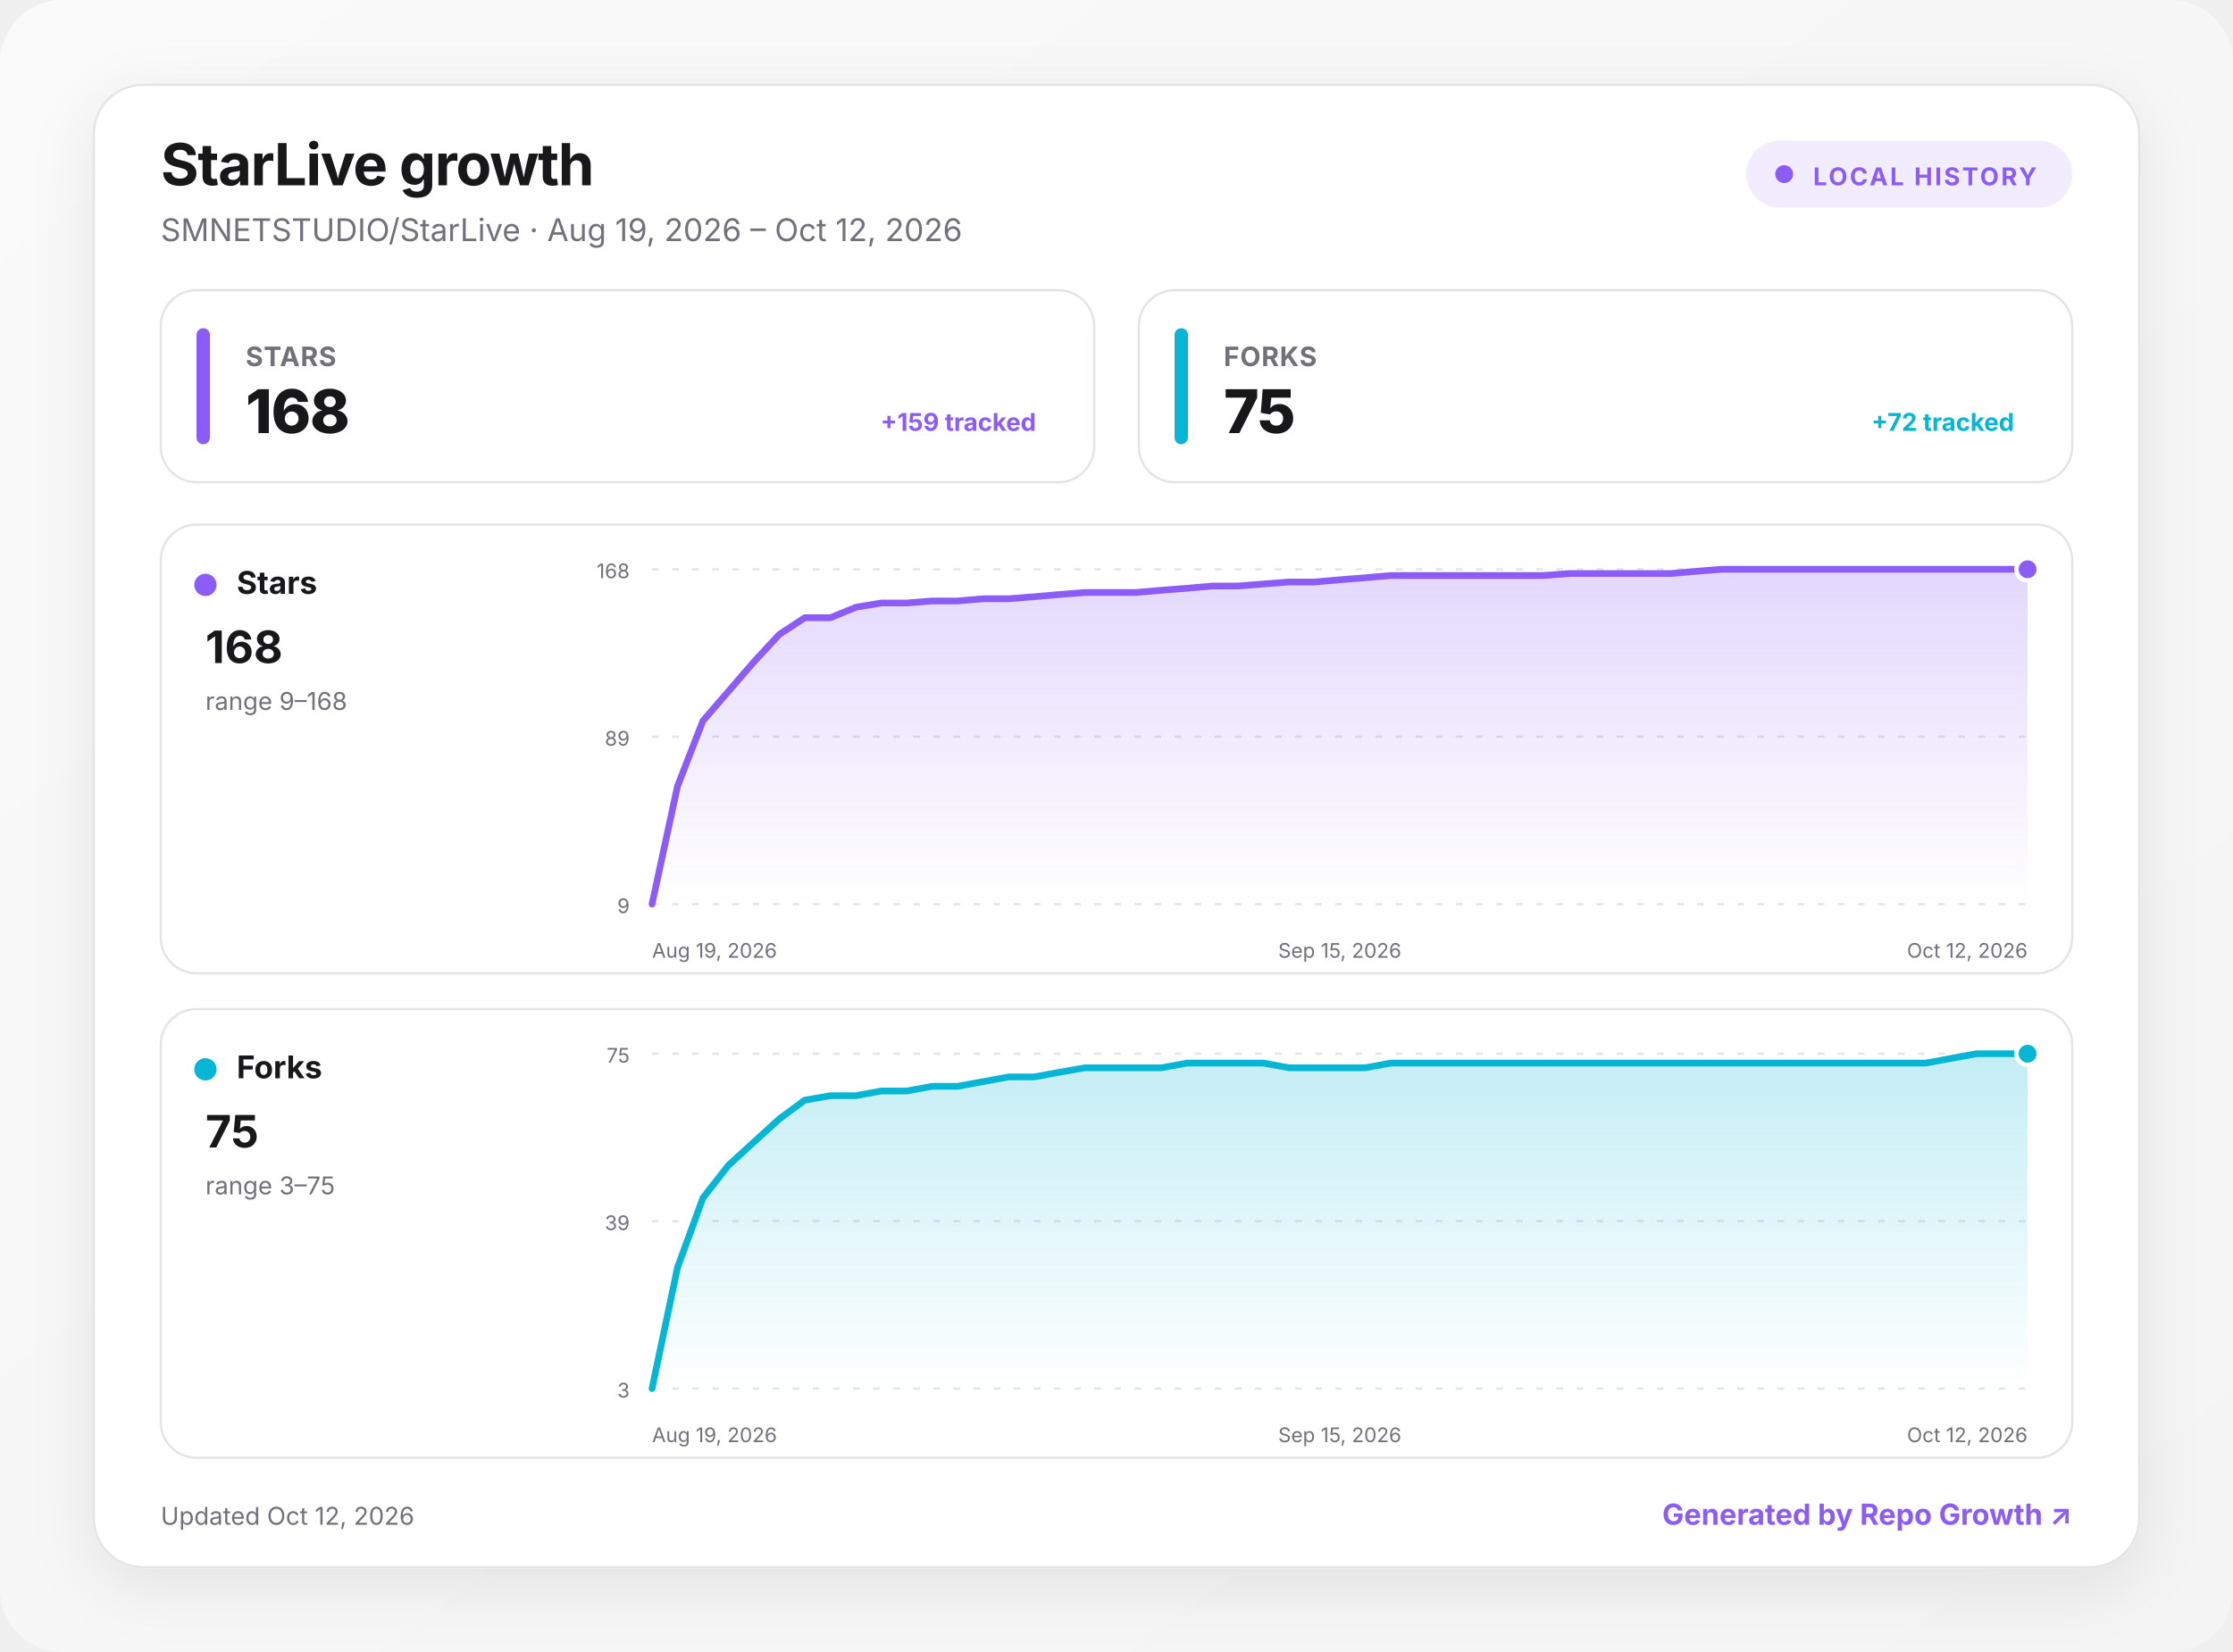
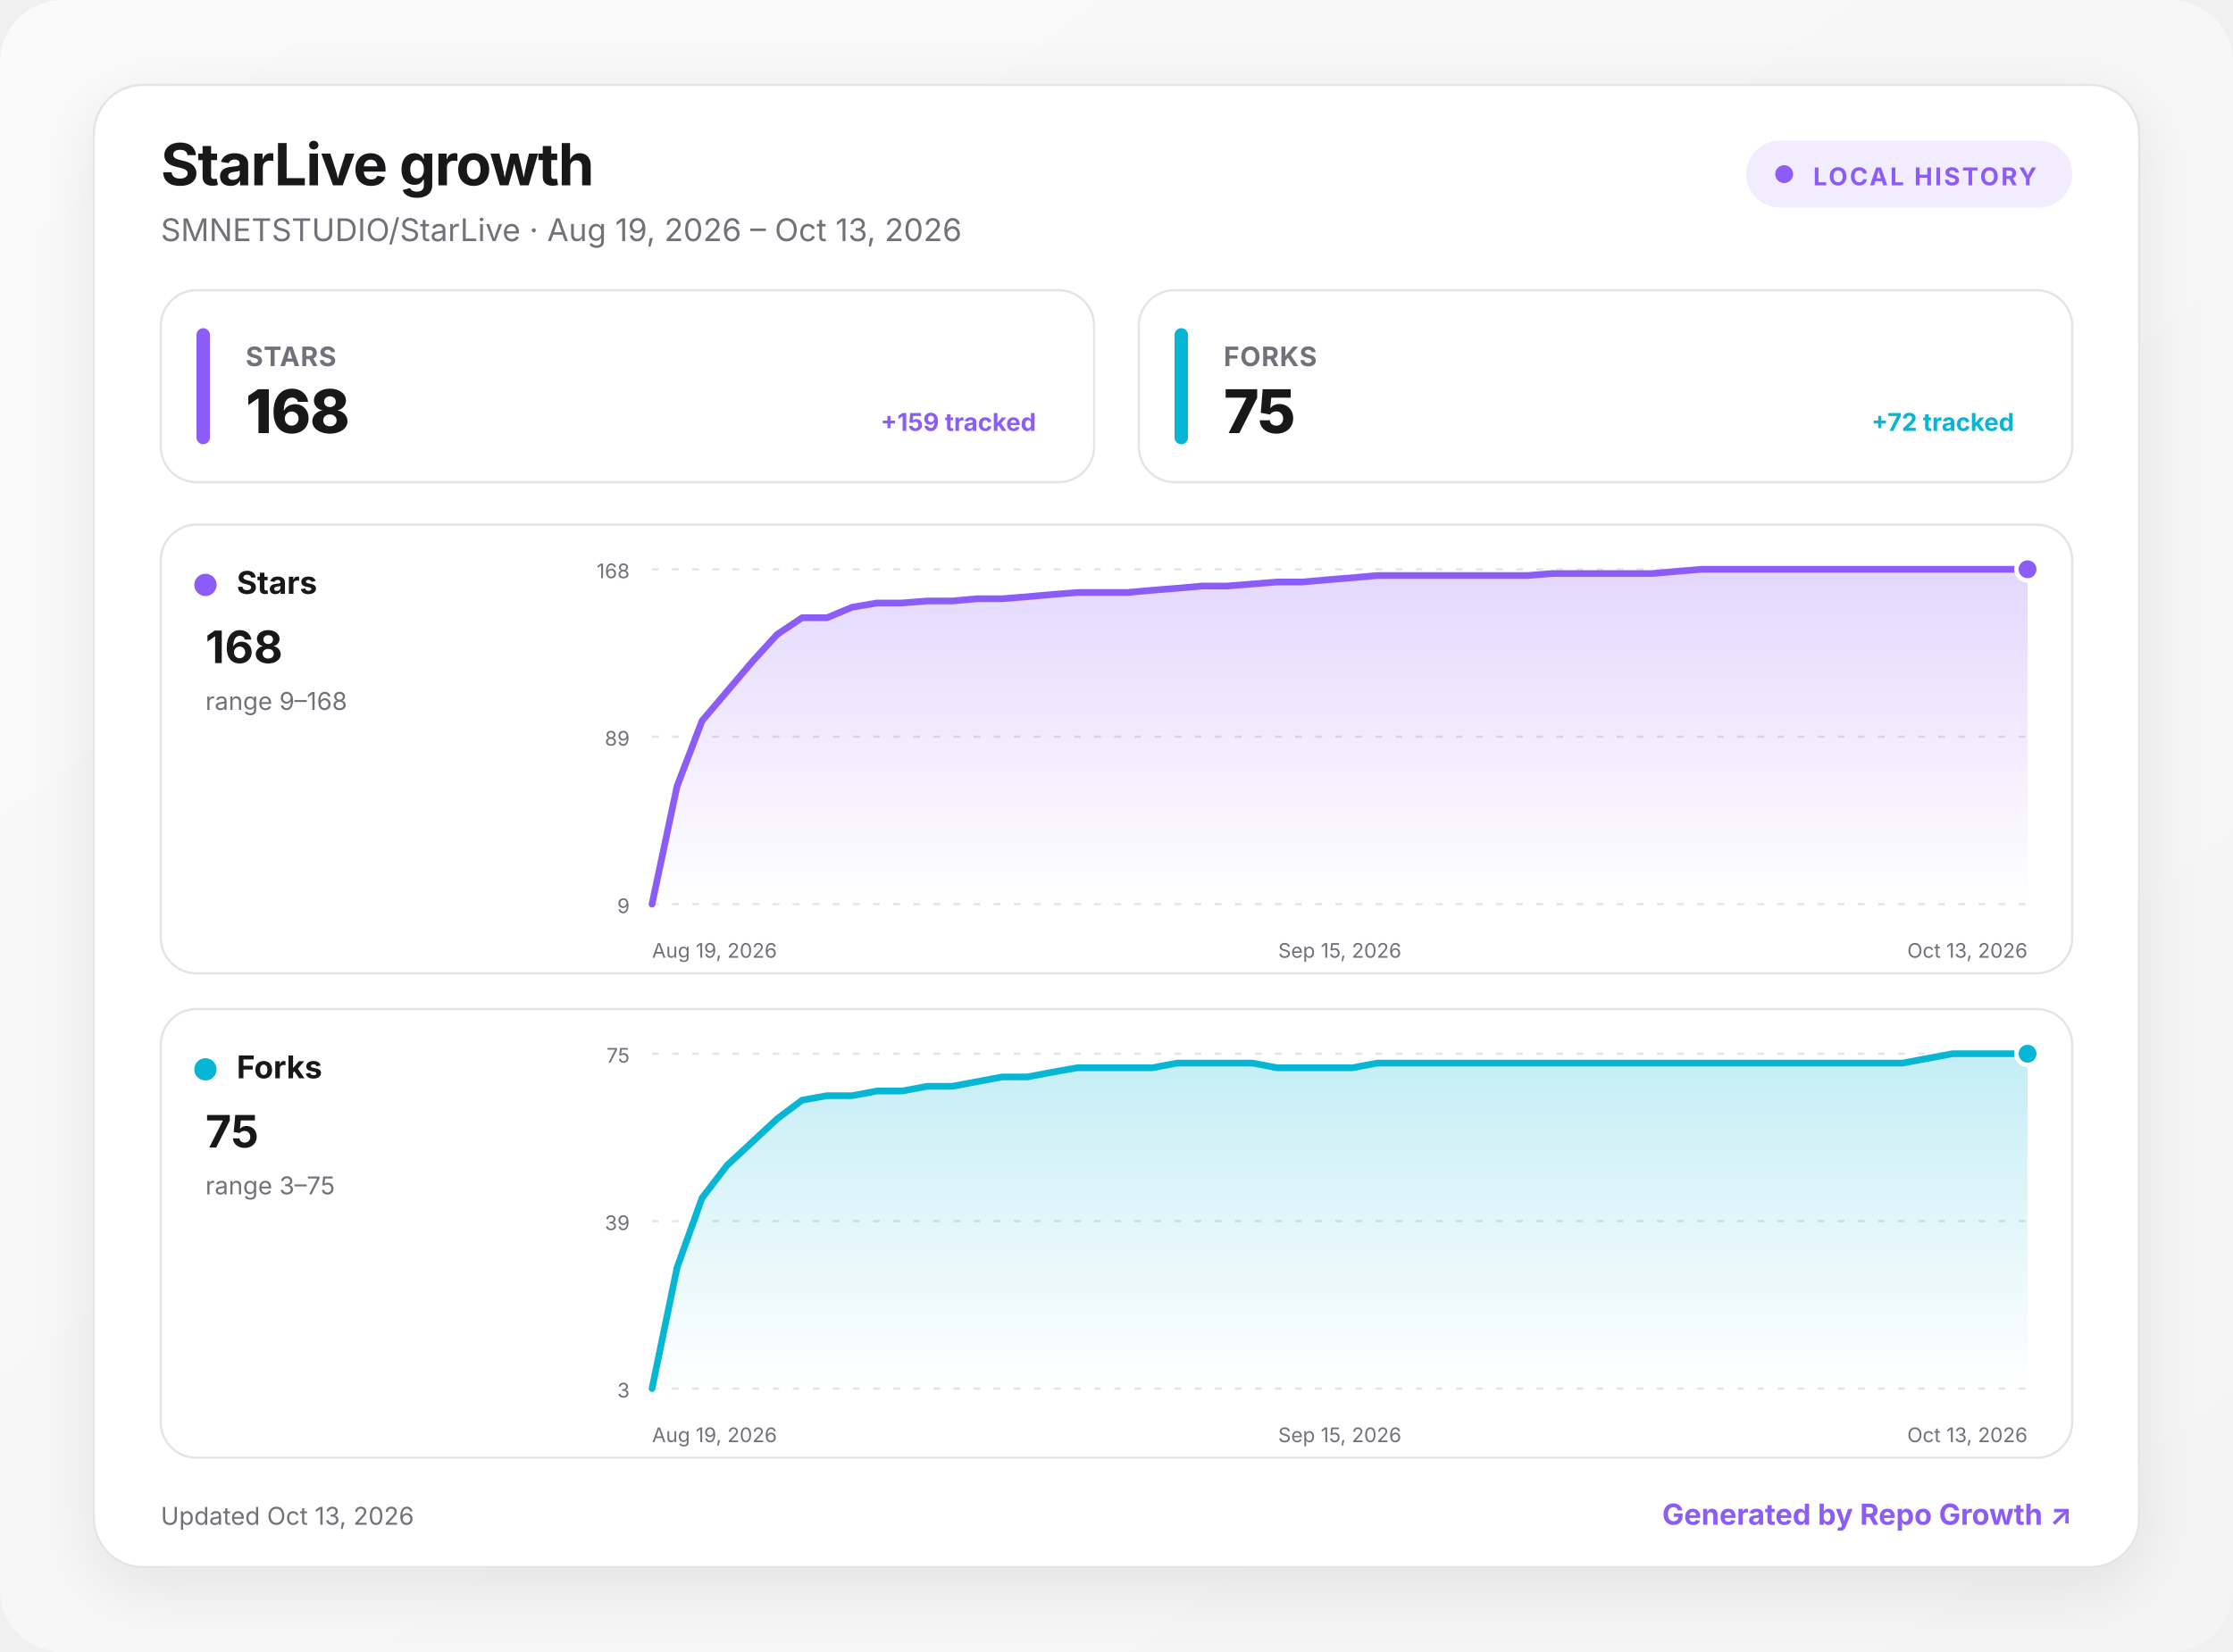
<svg xmlns="http://www.w3.org/2000/svg" width="1000" height="740" viewBox="0 0 1000 740" role="img" aria-labelledby="title desc">
  <defs>
    <linearGradient id="background" x1="0" y1="0" x2="1" y2="1">
      <stop offset="0" stop-color="#fafafa" />
      <stop offset="1" stop-color="#f4f4f5" />
    </linearGradient>
    <linearGradient id="fill-stars" x1="0" y1="0" x2="0" y2="1">
      <stop offset="0" stop-color="#8b5cf6" stop-opacity=".24" />
      <stop offset="1" stop-color="#8b5cf6" stop-opacity="0" />
    </linearGradient>
    <linearGradient id="fill-forks" x1="0" y1="0" x2="0" y2="1">
      <stop offset="0" stop-color="#06b6d4" stop-opacity=".24" />
      <stop offset="1" stop-color="#06b6d4" stop-opacity="0" />
    </linearGradient>
    <filter id="shadow" x="-10%" y="-10%" width="120%" height="130%">
      <feDropShadow dx="0" dy="8" stdDeviation="14" flood-color="#18181b" flood-opacity=".08" />
    </filter>
    <style>
      :root { color-scheme: light dark; }
      .bg { fill: url(#background); }
      .surface { fill: #ffffff; stroke: #e4e4e7; }
      .panel { fill: #ffffff; stroke: #e4e4e7; }
      .primary { fill: #18181b; }
      .secondary { fill: #71717a; }
      .grid { stroke: #e4e4e7; }
      text { font-family: Inter, ui-sans-serif, system-ui, -apple-system, BlinkMacSystemFont, "Segoe UI", sans-serif; }
      @media (prefers-color-scheme: dark) {
        .bg { fill: #09090b; }
        .surface, .panel { fill: #111113; stroke: #27272a; }
        .primary { fill: #fafafa; }
        .secondary { fill: #a1a1aa; }
        .grid { stroke: #27272a; }
      }
    </style>
  </defs>
  <rect class="bg" width="1000" height="740" rx="28" />
  <g transform="translate(42 38)">
    <rect x="0" y="0" width="916" height="664" rx="22" class="surface" filter="url(#shadow)" />
    <text x="30" y="45" class="primary" font-size="26" font-weight="750" letter-spacing="-.5">StarLive growth</text>
-     <text x="30" y="70" class="secondary" font-size="14">SMNETSTUDIO/StarLive · Aug 19, 2026 – Oct 12, 2026</text>
+     <text x="30" y="70" class="secondary" font-size="14">SMNETSTUDIO/StarLive · Aug 19, 2026 – Oct 13, 2026</text>
    <g transform="translate(740 25)">
      <rect width="146" height="30" rx="15" fill="#8b5cf6" fill-opacity=".12" />
      <circle cx="17" cy="15" r="4" fill="#8b5cf6" />
      <text x="30" y="20" fill="#8b5cf6" font-size="11" font-weight="700" letter-spacing="1">LOCAL HISTORY</text>
    </g>
    <g transform="translate(30 92)">
      <rect width="418" height="86" rx="16" class="panel" />
      <rect x="16" y="17" width="6" height="52" rx="3" fill="#8b5cf6" />
      <text x="38" y="34" class="secondary" font-size="12" font-weight="650" letter-spacing=".3">STARS</text>
      <text x="38" y="64" class="primary" font-size="27" font-weight="760" letter-spacing="-.5">168</text>
      <text x="392" y="63" text-anchor="end" fill="#8b5cf6" font-size="11" font-weight="650">+159 tracked</text>
    </g>
    <g transform="translate(468 92)">
      <rect width="418" height="86" rx="16" class="panel" />
      <rect x="16" y="17" width="6" height="52" rx="3" fill="#06b6d4" />
      <text x="38" y="34" class="secondary" font-size="12" font-weight="650" letter-spacing=".3">FORKS</text>
      <text x="38" y="64" class="primary" font-size="27" font-weight="760" letter-spacing="-.5">75</text>
      <text x="392" y="63" text-anchor="end" fill="#06b6d4" font-size="11" font-weight="650">+72 tracked</text>
    </g>
    <g transform="translate(30 197)">
      <rect width="856" height="201" rx="16" class="panel" />
      <circle cx="20" cy="27" r="5" fill="#8b5cf6" />
      <text x="34" y="31" class="primary" font-size="14" font-weight="700">Stars</text>
      <text x="20" y="62" class="primary" font-size="20" font-weight="750">168</text>
      <text x="20" y="83" class="secondary" font-size="11">range 9–168</text>
      <line x1="220" x2="836" y1="20" y2="20" class="grid" stroke-width="1" stroke-dasharray="3 6" />
      <text x="210" y="24" text-anchor="end" class="secondary" font-size="9">168</text>
      <line x1="220" x2="836" y1="95" y2="95" class="grid" stroke-width="1" stroke-dasharray="3 6" />
      <text x="210" y="99" text-anchor="end" class="secondary" font-size="9">89</text>
      <line x1="220" x2="836" y1="170" y2="170" class="grid" stroke-width="1" stroke-dasharray="3 6" />
      <text x="210" y="174" text-anchor="end" class="secondary" font-size="9">9</text>
-       <path d="M220 170 L231.4 117.2 L242.8 87.9 L254.2 74.7 L265.6 61.5 L277 49.2 L288.4 41.7 L299.9 41.7 L311.3 37 L322.7 35.1 L334.1 35.1 L345.5 34.2 L356.9 34.2 L368.3 33.2 L379.7 33.2 L391.1 32.3 L402.5 31.3 L413.9 30.4 L425.3 30.4 L436.7 30.4 L448.1 29.4 L459.6 28.5 L471 27.5 L482.4 27.5 L493.8 26.6 L505.2 25.7 L516.6 25.7 L528 24.7 L539.4 23.8 L550.8 22.8 L562.2 22.8 L573.6 22.8 L585 22.8 L596.4 22.8 L607.9 22.8 L619.3 22.8 L630.7 21.9 L642.1 21.9 L653.5 21.9 L664.9 21.9 L676.3 21.9 L687.7 20.9 L699.1 20 L710.5 20 L721.9 20 L733.3 20 L744.7 20 L756.1 20 L767.6 20 L779 20 L790.4 20 L801.8 20 L813.2 20 L824.6 20 L836 20 L836 170 L220 170 Z" fill="url(#fill-stars)" />
-       <path d="M220 170 L231.4 117.2 L242.8 87.9 L254.2 74.7 L265.6 61.5 L277 49.2 L288.4 41.7 L299.9 41.7 L311.3 37 L322.7 35.1 L334.1 35.1 L345.5 34.2 L356.9 34.2 L368.3 33.2 L379.7 33.2 L391.1 32.3 L402.5 31.3 L413.9 30.4 L425.3 30.4 L436.7 30.4 L448.1 29.4 L459.6 28.5 L471 27.5 L482.4 27.5 L493.8 26.6 L505.2 25.7 L516.6 25.7 L528 24.7 L539.4 23.8 L550.8 22.8 L562.2 22.8 L573.6 22.8 L585 22.8 L596.4 22.8 L607.9 22.8 L619.3 22.8 L630.7 21.9 L642.1 21.9 L653.5 21.9 L664.9 21.9 L676.3 21.9 L687.7 20.9 L699.1 20 L710.5 20 L721.9 20 L733.3 20 L744.7 20 L756.1 20 L767.6 20 L779 20 L790.4 20 L801.8 20 L813.2 20 L824.6 20 L836 20" fill="none" stroke="#8b5cf6" stroke-width="3" stroke-linecap="round" stroke-linejoin="round" />
+       <path d="M220 170 L231.2 117.2 L242.4 87.9 L253.6 74.7 L264.8 61.5 L276 49.2 L287.2 41.7 L298.4 41.7 L309.6 37 L320.8 35.1 L332 35.1 L343.2 34.2 L354.4 34.2 L365.6 33.2 L376.8 33.2 L388 32.3 L399.2 31.3 L410.4 30.4 L421.6 30.4 L432.8 30.4 L444 29.4 L455.2 28.5 L466.4 27.5 L477.6 27.5 L488.8 26.6 L500 25.7 L511.2 25.7 L522.4 24.7 L533.6 23.8 L544.8 22.8 L556 22.8 L567.2 22.8 L578.4 22.8 L589.6 22.8 L600.8 22.8 L612 22.8 L623.2 21.9 L634.4 21.9 L645.6 21.9 L656.8 21.9 L668 21.9 L679.2 20.9 L690.4 20 L701.6 20 L712.8 20 L724 20 L735.2 20 L746.4 20 L757.6 20 L768.8 20 L780 20 L791.2 20 L802.4 20 L813.6 20 L824.8 20 L836 20 L836 170 L220 170 Z" fill="url(#fill-stars)" />
+       <path d="M220 170 L231.2 117.2 L242.4 87.9 L253.6 74.7 L264.8 61.5 L276 49.2 L287.2 41.7 L298.4 41.7 L309.6 37 L320.8 35.1 L332 35.1 L343.2 34.2 L354.4 34.2 L365.6 33.2 L376.8 33.2 L388 32.3 L399.2 31.3 L410.4 30.4 L421.6 30.4 L432.8 30.4 L444 29.4 L455.2 28.5 L466.4 27.5 L477.6 27.5 L488.8 26.6 L500 25.7 L511.2 25.7 L522.4 24.7 L533.6 23.8 L544.8 22.8 L556 22.8 L567.2 22.8 L578.4 22.8 L589.6 22.8 L600.8 22.8 L612 22.8 L623.2 21.9 L634.4 21.9 L645.6 21.9 L656.8 21.9 L668 21.9 L679.2 20.9 L690.4 20 L701.6 20 L712.8 20 L724 20 L735.2 20 L746.4 20 L757.6 20 L768.8 20 L780 20 L791.2 20 L802.4 20 L813.6 20 L824.8 20 L836 20" fill="none" stroke="#8b5cf6" stroke-width="3" stroke-linecap="round" stroke-linejoin="round" />
      <circle cx="836" cy="20" r="5" fill="#8b5cf6" stroke="#fff" stroke-width="2" />
      <text x="220" y="194" text-anchor="start" class="secondary" font-size="9">Aug 19, 2026</text>
      <text x="528" y="194" text-anchor="middle" class="secondary" font-size="9">Sep 15, 2026</text>
-       <text x="836" y="194" text-anchor="end" class="secondary" font-size="9">Oct 12, 2026</text>
+       <text x="836" y="194" text-anchor="end" class="secondary" font-size="9">Oct 13, 2026</text>
    </g>
    <g transform="translate(30 414)">
      <rect width="856" height="201" rx="16" class="panel" />
      <circle cx="20" cy="27" r="5" fill="#06b6d4" />
      <text x="34" y="31" class="primary" font-size="14" font-weight="700">Forks</text>
      <text x="20" y="62" class="primary" font-size="20" font-weight="750">75</text>
      <text x="20" y="83" class="secondary" font-size="11">range 3–75</text>
      <line x1="220" x2="836" y1="20" y2="20" class="grid" stroke-width="1" stroke-dasharray="3 6" />
      <text x="210" y="24" text-anchor="end" class="secondary" font-size="9">75</text>
      <line x1="220" x2="836" y1="95" y2="95" class="grid" stroke-width="1" stroke-dasharray="3 6" />
      <text x="210" y="99" text-anchor="end" class="secondary" font-size="9">39</text>
      <line x1="220" x2="836" y1="170" y2="170" class="grid" stroke-width="1" stroke-dasharray="3 6" />
      <text x="210" y="174" text-anchor="end" class="secondary" font-size="9">3</text>
-       <path d="M220 170 L231.4 115.8 L242.8 84.6 L254.2 70 L265.6 59.6 L277 49.2 L288.4 40.8 L299.9 38.8 L311.3 38.8 L322.7 36.7 L334.1 36.7 L345.5 34.6 L356.9 34.6 L368.3 32.5 L379.7 30.4 L391.1 30.4 L402.5 28.3 L413.9 26.3 L425.3 26.3 L436.7 26.3 L448.1 26.3 L459.6 24.2 L471 24.2 L482.4 24.2 L493.8 24.2 L505.2 26.3 L516.6 26.3 L528 26.3 L539.4 26.3 L550.8 24.2 L562.2 24.2 L573.6 24.2 L585 24.2 L596.4 24.2 L607.9 24.2 L619.3 24.2 L630.7 24.2 L642.1 24.2 L653.5 24.2 L664.9 24.2 L676.3 24.2 L687.7 24.2 L699.1 24.2 L710.5 24.2 L721.9 24.2 L733.3 24.2 L744.7 24.2 L756.1 24.2 L767.6 24.2 L779 24.2 L790.4 24.2 L801.8 22.1 L813.2 20 L824.6 20 L836 20 L836 170 L220 170 Z" fill="url(#fill-forks)" />
-       <path d="M220 170 L231.4 115.8 L242.8 84.6 L254.2 70 L265.6 59.6 L277 49.2 L288.4 40.8 L299.9 38.8 L311.3 38.8 L322.7 36.7 L334.1 36.7 L345.5 34.6 L356.9 34.6 L368.3 32.5 L379.7 30.4 L391.1 30.4 L402.5 28.3 L413.9 26.3 L425.3 26.3 L436.7 26.3 L448.1 26.3 L459.6 24.2 L471 24.2 L482.4 24.2 L493.8 24.2 L505.2 26.3 L516.6 26.3 L528 26.3 L539.4 26.3 L550.8 24.2 L562.2 24.2 L573.6 24.2 L585 24.2 L596.4 24.2 L607.9 24.2 L619.3 24.2 L630.7 24.2 L642.1 24.2 L653.5 24.2 L664.9 24.2 L676.3 24.2 L687.7 24.2 L699.1 24.2 L710.5 24.2 L721.9 24.2 L733.3 24.2 L744.7 24.2 L756.1 24.2 L767.6 24.2 L779 24.2 L790.4 24.2 L801.8 22.1 L813.2 20 L824.6 20 L836 20" fill="none" stroke="#06b6d4" stroke-width="3" stroke-linecap="round" stroke-linejoin="round" />
+       <path d="M220 170 L231.2 115.8 L242.4 84.6 L253.6 70 L264.8 59.6 L276 49.2 L287.2 40.8 L298.4 38.8 L309.6 38.8 L320.8 36.7 L332 36.7 L343.2 34.6 L354.4 34.6 L365.6 32.5 L376.8 30.4 L388 30.4 L399.2 28.3 L410.4 26.3 L421.6 26.3 L432.8 26.3 L444 26.3 L455.2 24.2 L466.4 24.2 L477.6 24.2 L488.8 24.2 L500 26.3 L511.2 26.3 L522.4 26.3 L533.6 26.3 L544.8 24.2 L556 24.2 L567.2 24.2 L578.4 24.2 L589.6 24.2 L600.8 24.2 L612 24.2 L623.2 24.2 L634.4 24.2 L645.6 24.2 L656.8 24.2 L668 24.2 L679.2 24.2 L690.4 24.2 L701.6 24.2 L712.8 24.2 L724 24.2 L735.2 24.2 L746.4 24.2 L757.6 24.2 L768.8 24.2 L780 24.2 L791.2 22.1 L802.4 20 L813.6 20 L824.8 20 L836 20 L836 170 L220 170 Z" fill="url(#fill-forks)" />
+       <path d="M220 170 L231.2 115.8 L242.4 84.6 L253.6 70 L264.8 59.6 L276 49.2 L287.2 40.8 L298.4 38.8 L309.6 38.8 L320.8 36.7 L332 36.7 L343.2 34.6 L354.4 34.6 L365.6 32.5 L376.8 30.4 L388 30.4 L399.2 28.3 L410.4 26.3 L421.6 26.3 L432.8 26.3 L444 26.3 L455.2 24.2 L466.4 24.2 L477.6 24.2 L488.8 24.2 L500 26.3 L511.2 26.3 L522.4 26.3 L533.6 26.3 L544.8 24.2 L556 24.2 L567.2 24.2 L578.4 24.2 L589.6 24.2 L600.8 24.2 L612 24.2 L623.2 24.2 L634.4 24.2 L645.6 24.2 L656.8 24.2 L668 24.2 L679.2 24.2 L690.4 24.2 L701.6 24.2 L712.8 24.2 L724 24.2 L735.2 24.2 L746.4 24.2 L757.6 24.2 L768.8 24.2 L780 24.2 L791.2 22.1 L802.4 20 L813.6 20 L824.8 20 L836 20" fill="none" stroke="#06b6d4" stroke-width="3" stroke-linecap="round" stroke-linejoin="round" />
      <circle cx="836" cy="20" r="5" fill="#06b6d4" stroke="#fff" stroke-width="2" />
      <text x="220" y="194" text-anchor="start" class="secondary" font-size="9">Aug 19, 2026</text>
      <text x="528" y="194" text-anchor="middle" class="secondary" font-size="9">Sep 15, 2026</text>
-       <text x="836" y="194" text-anchor="end" class="secondary" font-size="9">Oct 12, 2026</text>
+       <text x="836" y="194" text-anchor="end" class="secondary" font-size="9">Oct 13, 2026</text>
    </g>
-     <text x="30" y="645" class="secondary" font-size="11">Updated Oct 12, 2026</text>
+     <text x="30" y="645" class="secondary" font-size="11">Updated Oct 13, 2026</text>
    <a href="https://github.com/MacRimi/repo-growth" target="_blank" aria-label="Open the Repo Growth project">
      <text x="886" y="645" fill="#8b5cf6" text-anchor="end" font-size="13" font-weight="700">Generated by Repo Growth ↗</text>
    </a>
  </g>
</svg>
